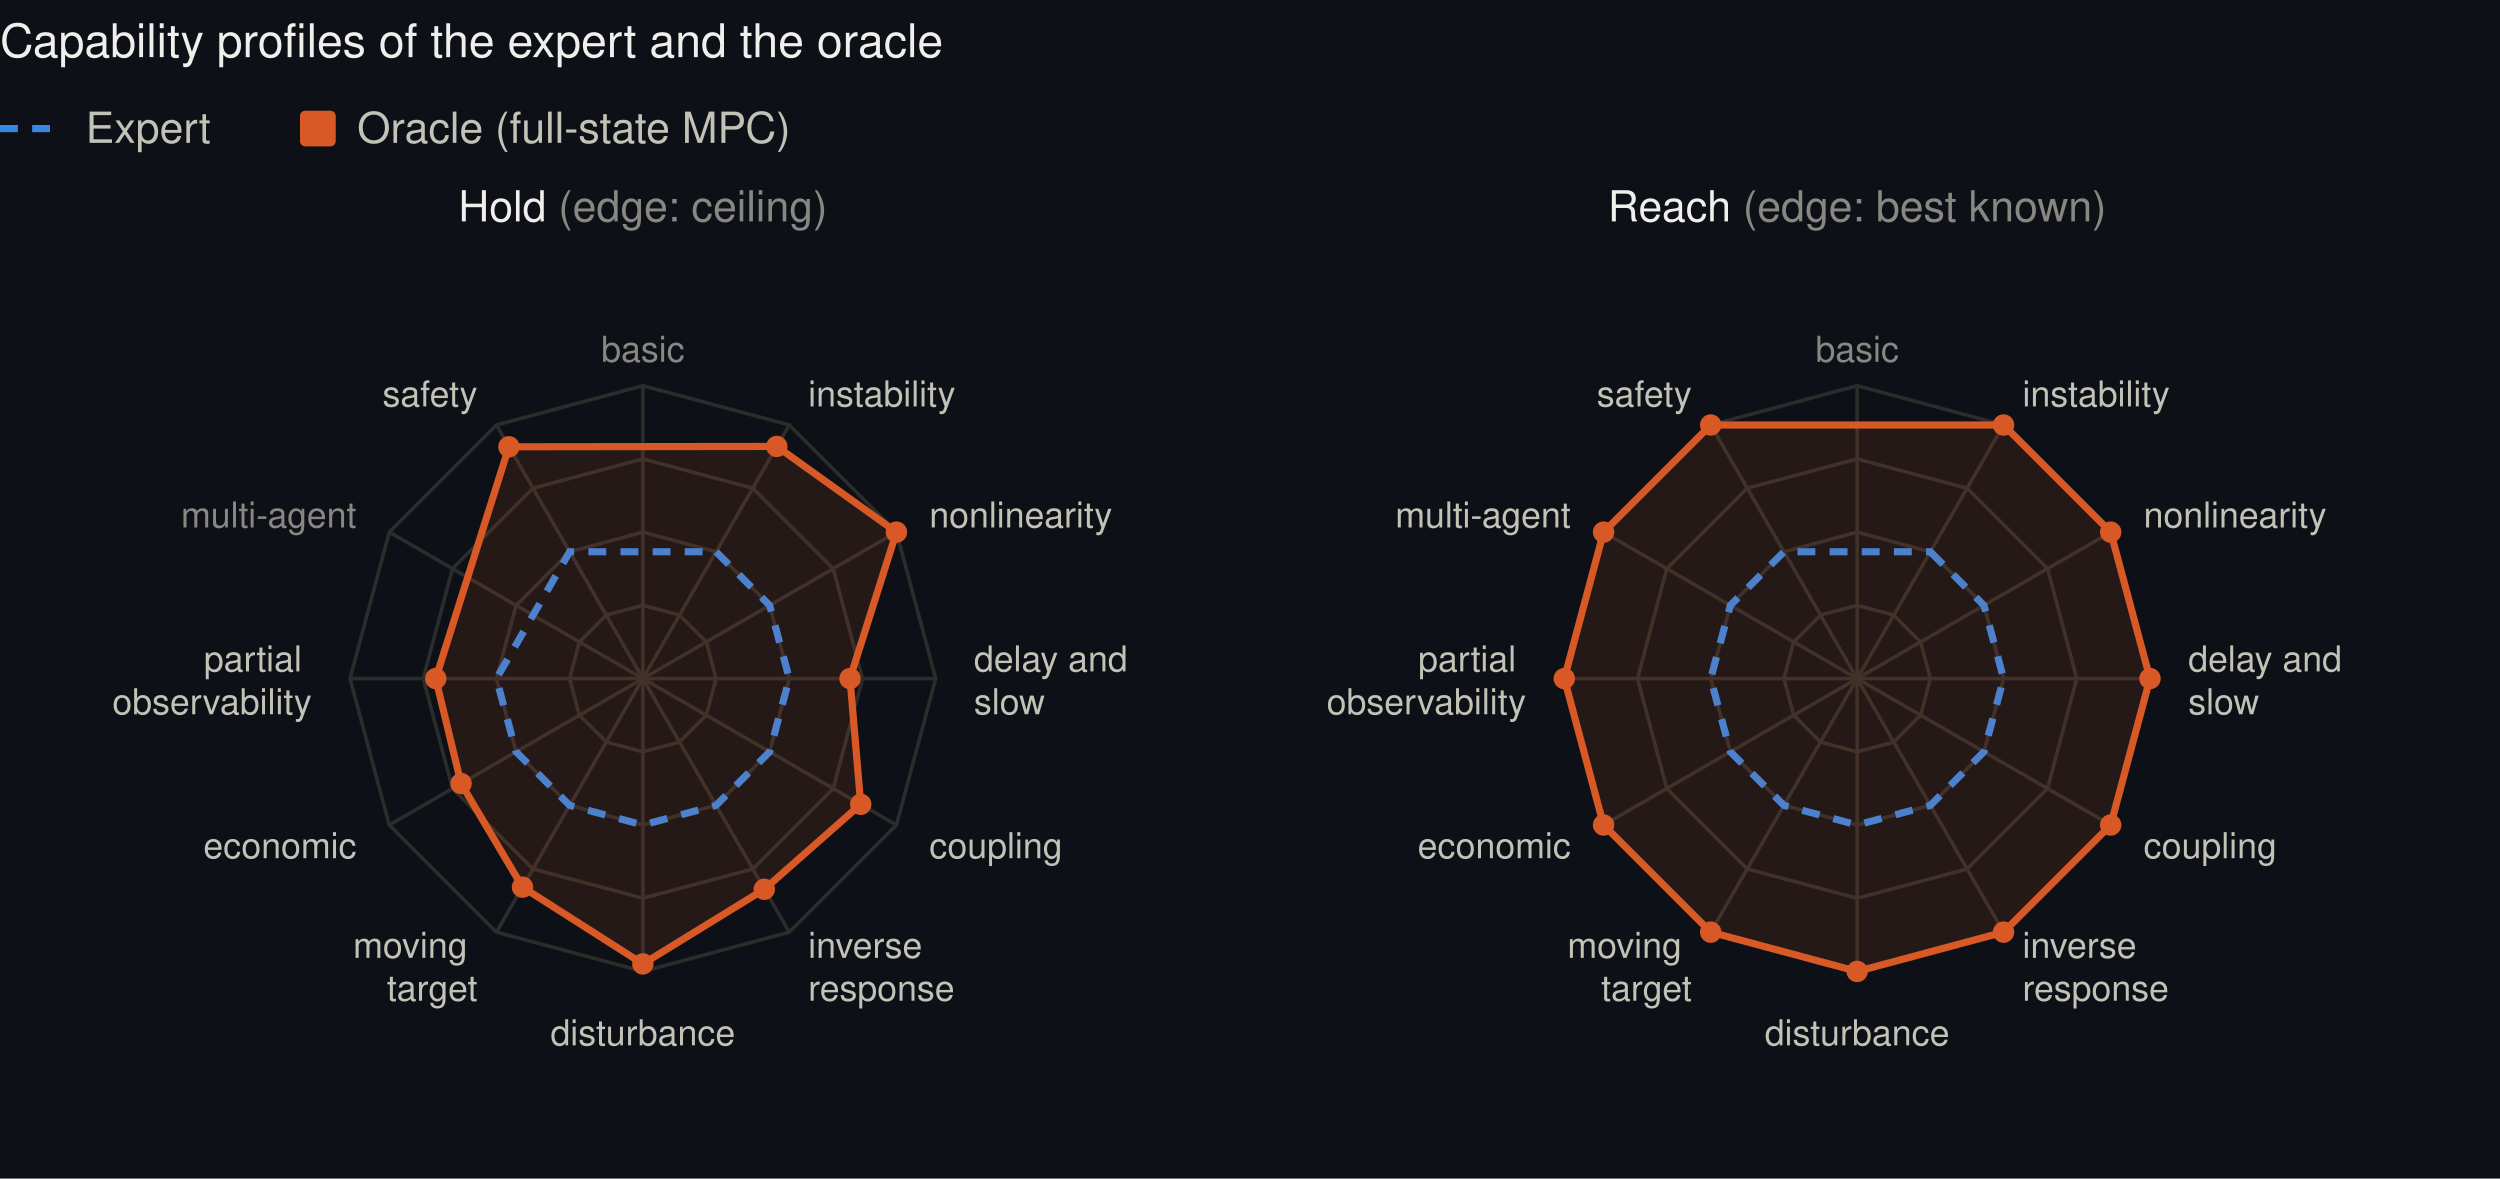
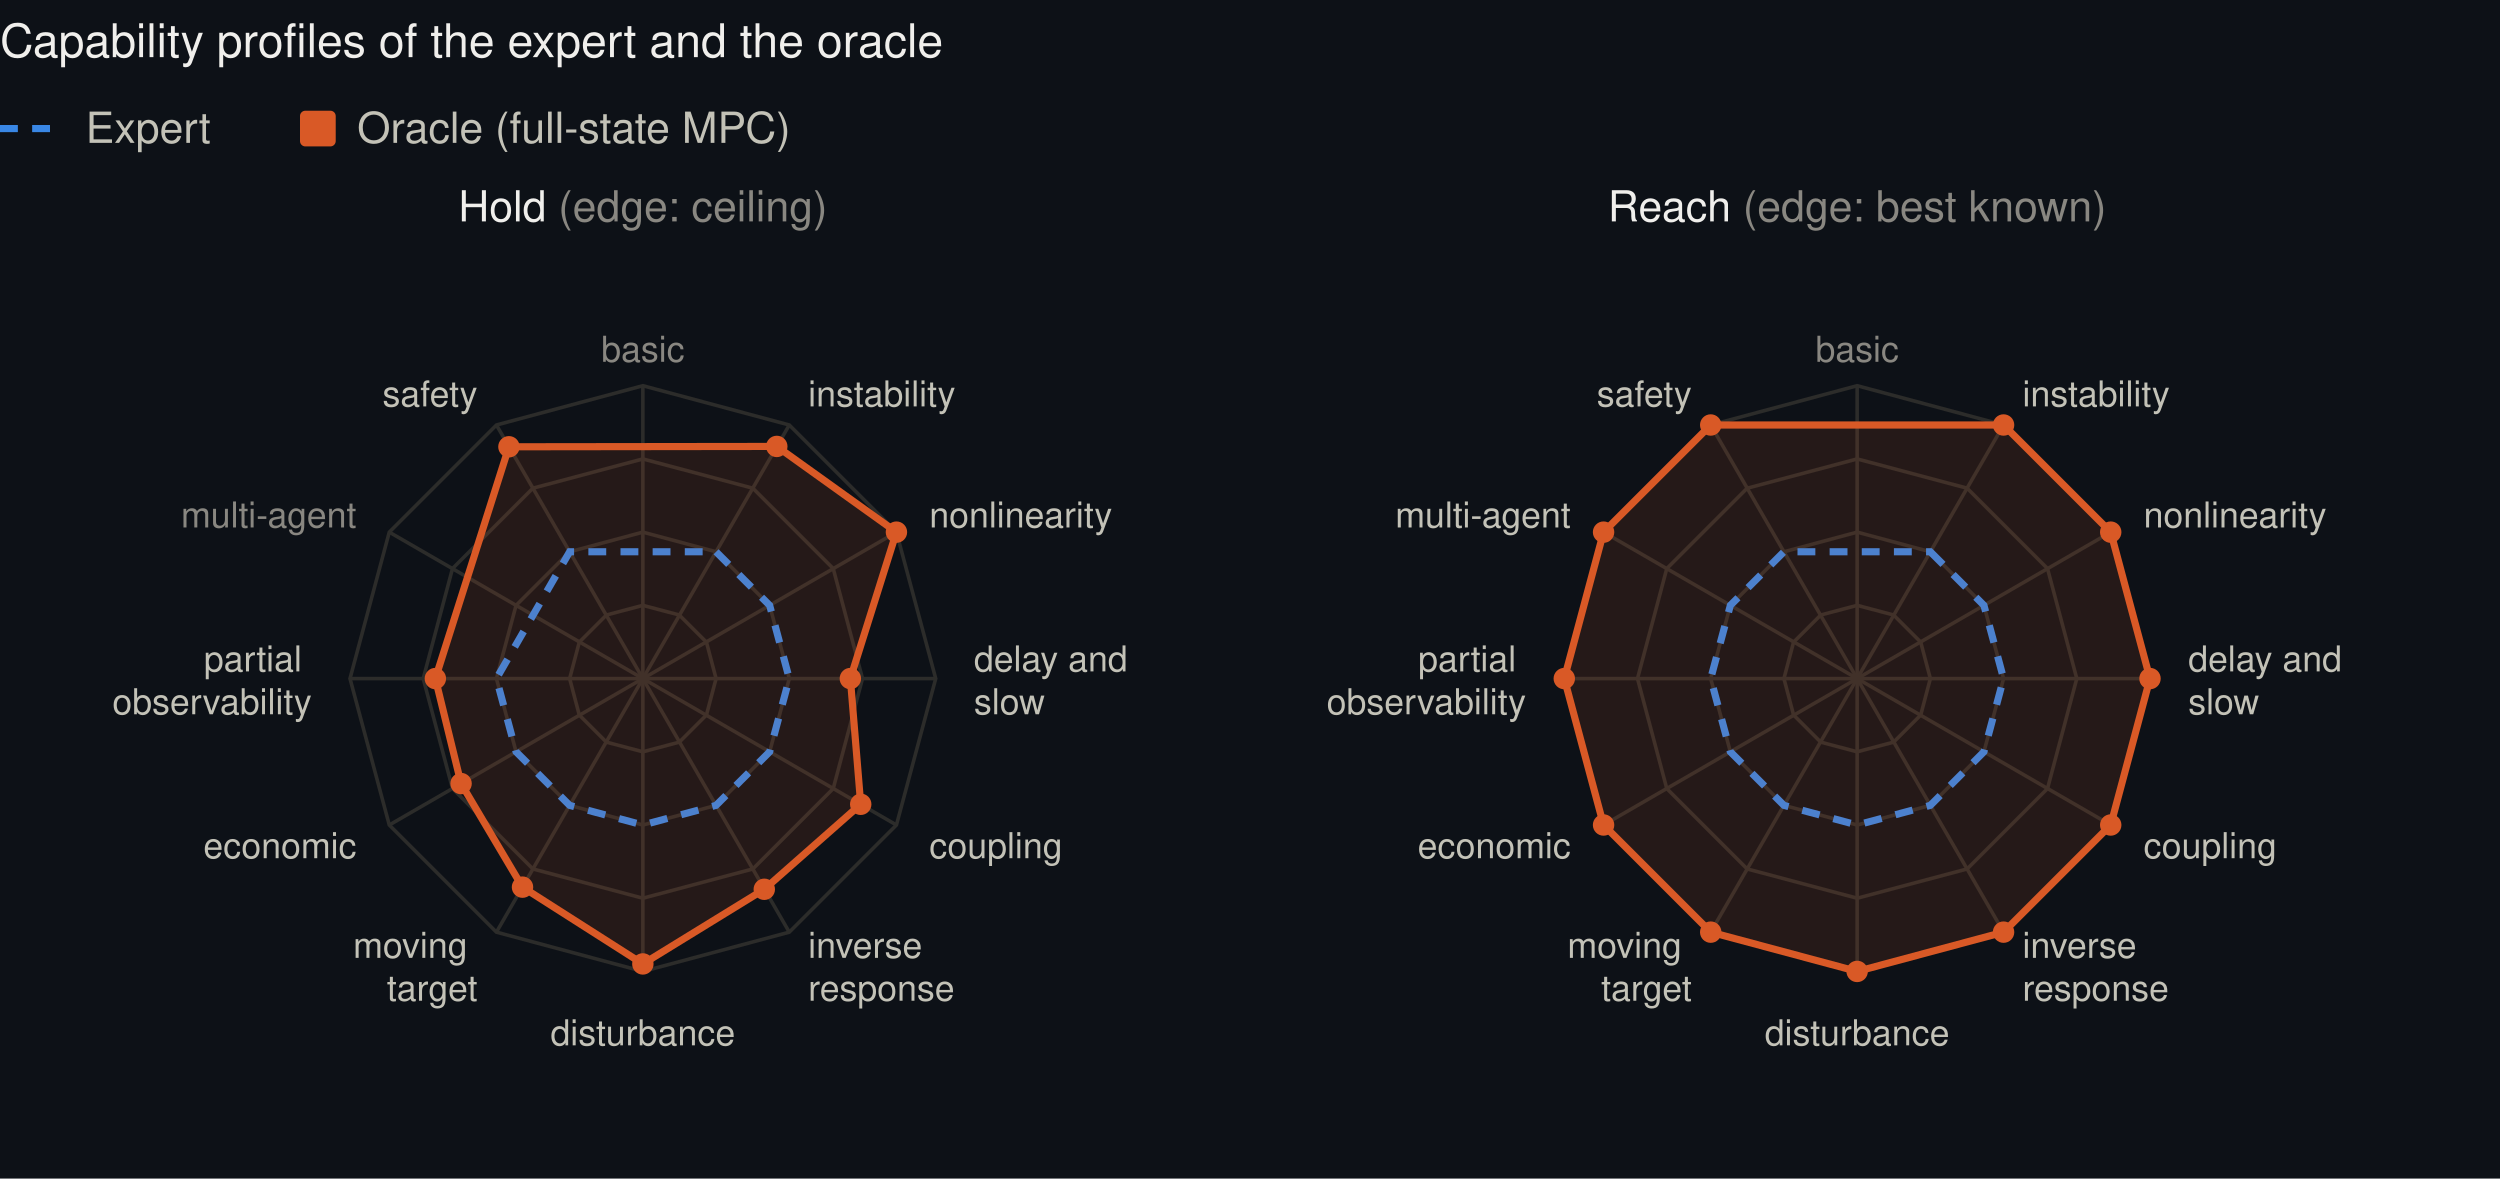
<svg xmlns="http://www.w3.org/2000/svg" viewBox="0 0 700 330" width="700" height="330" font-family="-apple-system, BlinkMacSystemFont, Segoe UI, Helvetica, Arial, sans-serif" role="img" aria-label="The expert and the oracle on each capability, hold and reach">
  <rect class="bg" width="100%" height="100%" fill="#0d1117" />
  <text x="0" y="16" font-size="13" fill="#f0efec" font-weight="500">Capability profiles of the expert and the oracle</text>
  <line x1="0" y1="36" x2="18" y2="36" stroke="#3987e5" stroke-width="2" stroke-dasharray="5 4" />
  <text x="24" y="40" font-size="12" fill="#c3c2b7">Expert</text>
  <rect x="84" y="31" width="10" height="10" rx="1.5" fill="#d95926" />
  <text x="100" y="40" font-size="12" fill="#c3c2b7">Oracle (full-state MPC)</text>
  <polygon points="180.0,169.5 190.2,172.2 197.8,179.8 200.5,190.0 197.8,200.2 190.2,207.8 180.0,210.5 169.8,207.8 162.2,200.2 159.5,190.0 162.2,179.8 169.8,172.2" fill="none" stroke="#2c2c2a" />
  <polygon points="180.0,149.0 200.5,154.5 215.5,169.5 221.0,190.0 215.5,210.5 200.5,225.5 180.0,231.0 159.5,225.5 144.5,210.5 139.0,190.0 144.5,169.5 159.5,154.5" fill="none" stroke="#2c2c2a" />
  <polygon points="180.0,128.5 210.8,136.7 233.3,159.2 241.5,190.0 233.3,220.8 210.8,243.3 180.0,251.5 149.2,243.3 126.7,220.8 118.5,190.0 126.7,159.2 149.2,136.7" fill="none" stroke="#2c2c2a" />
  <polygon points="180.0,108.0 221.0,119.0 251.0,149.0 262.0,190.0 251.0,231.0 221.0,261.0 180.0,272.0 139.0,261.0 109.0,231.0 98.0,190.0 109.0,149.0 139.0,119.0" fill="none" stroke="#2c2c2a" />
  <line x1="180.0" y1="190.0" x2="180.0" y2="108.0" stroke="#2c2c2a" />
  <text y="101.3" font-size="10" fill="#898781" text-anchor="middle">
    <tspan x="180.0" dy="0">basic</tspan>
  </text>
  <line x1="180.0" y1="190.0" x2="221.0" y2="119.0" stroke="#2c2c2a" />
  <text y="113.8" font-size="10" fill="#c3c2b7" text-anchor="start">
    <tspan x="226.3" dy="0">instability</tspan>
  </text>
  <line x1="180.0" y1="190.0" x2="251.0" y2="149.0" stroke="#2c2c2a" />
  <text y="147.7" font-size="10" fill="#c3c2b7" text-anchor="start">
    <tspan x="260.2" dy="0">nonlinearity</tspan>
  </text>
  <line x1="180.0" y1="190.0" x2="262.0" y2="190.0" stroke="#2c2c2a" />
  <text y="188.0" font-size="10" fill="#c3c2b7" text-anchor="start">
    <tspan x="272.7" dy="0">delay and</tspan>
    <tspan x="272.7" dy="12">slow</tspan>
  </text>
  <line x1="180.0" y1="190.0" x2="251.0" y2="231.0" stroke="#2c2c2a" />
  <text y="240.3" font-size="10" fill="#c3c2b7" text-anchor="start">
    <tspan x="260.2" dy="0">coupling</tspan>
  </text>
  <line x1="180.0" y1="190.0" x2="221.0" y2="261.0" stroke="#2c2c2a" />
  <text y="268.2" font-size="10" fill="#c3c2b7" text-anchor="start">
    <tspan x="226.3" dy="0">inverse</tspan>
    <tspan x="226.3" dy="12">response</tspan>
  </text>
  <line x1="180.0" y1="190.0" x2="180.0" y2="272.0" stroke="#2c2c2a" />
  <text y="292.7" font-size="10" fill="#c3c2b7" text-anchor="middle">
    <tspan x="180.0" dy="0">disturbance</tspan>
  </text>
  <line x1="180.0" y1="190.0" x2="139.0" y2="261.0" stroke="#2c2c2a" />
  <text y="268.2" font-size="10" fill="#c3c2b7" text-anchor="end">
    <tspan x="133.7" dy="0">moving</tspan>
    <tspan x="133.7" dy="12">target</tspan>
  </text>
  <line x1="180.0" y1="190.0" x2="109.0" y2="231.0" stroke="#2c2c2a" />
  <text y="240.3" font-size="10" fill="#c3c2b7" text-anchor="end">
    <tspan x="99.8" dy="0">economic</tspan>
  </text>
  <line x1="180.0" y1="190.0" x2="98.0" y2="190.0" stroke="#2c2c2a" />
  <text y="188.0" font-size="10" fill="#c3c2b7" text-anchor="end">
    <tspan x="87.3" dy="0">partial</tspan>
    <tspan x="87.3" dy="12">observability</tspan>
  </text>
  <line x1="180.0" y1="190.0" x2="109.0" y2="149.0" stroke="#2c2c2a" />
  <text y="147.7" font-size="10" fill="#898781" text-anchor="end">
    <tspan x="99.8" dy="0">multi-agent</tspan>
  </text>
  <line x1="180.0" y1="190.0" x2="139.0" y2="119.0" stroke="#2c2c2a" />
  <text y="113.8" font-size="10" fill="#c3c2b7" text-anchor="end">
    <tspan x="133.7" dy="0">safety</tspan>
  </text>
  <polygon points="200.5,154.5 215.5,169.5 221.0,190.0 215.5,210.5 200.5,225.5 180.0,231.0 159.5,225.5 144.5,210.5 139.0,190.0 159.5,154.5" fill="none" stroke="#3987e5" stroke-width="2" stroke-dasharray="5 4" />
  <circle data-radar="hold" data-who="expert" data-axis="instability" data-r="0.50" cx="200.5" cy="154.5" r="0" fill="#3987e5" />
  <circle data-radar="hold" data-who="expert" data-axis="nonlinearity" data-r="0.50" cx="215.5" cy="169.5" r="0" fill="#3987e5" />
  <circle data-radar="hold" data-who="expert" data-axis="delay" data-r="0.50" cx="221.0" cy="190.0" r="0" fill="#3987e5" />
  <circle data-radar="hold" data-who="expert" data-axis="coupling" data-r="0.50" cx="215.5" cy="210.5" r="0" fill="#3987e5" />
  <circle data-radar="hold" data-who="expert" data-axis="inverse_response" data-r="0.50" cx="200.5" cy="225.5" r="0" fill="#3987e5" />
  <circle data-radar="hold" data-who="expert" data-axis="disturbance" data-r="0.50" cx="180.0" cy="231.0" r="0" fill="#3987e5" />
  <circle data-radar="hold" data-who="expert" data-axis="moving_target" data-r="0.50" cx="159.5" cy="225.5" r="0" fill="#3987e5" />
  <circle data-radar="hold" data-who="expert" data-axis="economic" data-r="0.50" cx="144.5" cy="210.5" r="0" fill="#3987e5" />
  <circle data-radar="hold" data-who="expert" data-axis="partial_observability" data-r="0.50" cx="139.0" cy="190.0" r="0" fill="#3987e5" />
  <circle data-radar="hold" data-who="expert" data-axis="safety" data-r="0.50" cx="159.5" cy="154.5" r="0" fill="#3987e5" />
-   <polygon points="217.5,125.0 251.0,149.0 238.0,190.0 241.0,225.2 214.0,249.0 180.0,269.9 146.3,248.4 129.1,219.4 122.0,190.0 142.5,125.1" fill="#d95926" fill-opacity="0.12" stroke="#d95926" stroke-width="2" />
+   <polygon points="217.5,125.0 251.0,149.0 238.1,190.0 241.0,225.2 214.0,249.0 180.0,269.9 146.3,248.4 129.1,219.4 121.9,190.0 142.5,125.1" fill="#d95926" fill-opacity="0.12" stroke="#d95926" stroke-width="2" />
  <circle data-radar="hold" data-who="oracle" data-axis="instability" data-r="0.92" cx="217.5" cy="125.0" r="3" fill="#d95926" />
  <circle data-radar="hold" data-who="oracle" data-axis="nonlinearity" data-r="1.00" cx="251.0" cy="149.0" r="3" fill="#d95926" />
-   <circle data-radar="hold" data-who="oracle" data-axis="delay" data-r="0.71" cx="238.0" cy="190.0" r="3" fill="#d95926" />
+   <circle data-radar="hold" data-who="oracle" data-axis="delay" data-r="0.71" cx="238.1" cy="190.0" r="3" fill="#d95926" />
  <circle data-radar="hold" data-who="oracle" data-axis="coupling" data-r="0.86" cx="241.0" cy="225.2" r="3" fill="#d95926" />
  <circle data-radar="hold" data-who="oracle" data-axis="inverse_response" data-r="0.83" cx="214.0" cy="249.0" r="3" fill="#d95926" />
  <circle data-radar="hold" data-who="oracle" data-axis="disturbance" data-r="0.97" cx="180.0" cy="269.9" r="3" fill="#d95926" />
  <circle data-radar="hold" data-who="oracle" data-axis="moving_target" data-r="0.82" cx="146.3" cy="248.4" r="3" fill="#d95926" />
  <circle data-radar="hold" data-who="oracle" data-axis="economic" data-r="0.72" cx="129.1" cy="219.4" r="3" fill="#d95926" />
-   <circle data-radar="hold" data-who="oracle" data-axis="partial_observability" data-r="0.71" cx="122.0" cy="190.0" r="3" fill="#d95926" />
+   <circle data-radar="hold" data-who="oracle" data-axis="partial_observability" data-r="0.71" cx="121.9" cy="190.0" r="3" fill="#d95926" />
  <circle data-radar="hold" data-who="oracle" data-axis="safety" data-r="0.91" cx="142.5" cy="125.1" r="3" fill="#d95926" />
  <text x="180.0" y="62" font-size="12" fill="#f0efec" text-anchor="middle" font-weight="500">Hold <tspan fill="#898781" font-weight="400">(edge: ceiling)</tspan>
  </text>
  <polygon points="520.0,169.5 530.2,172.2 537.8,179.8 540.5,190.0 537.8,200.2 530.2,207.8 520.0,210.5 509.8,207.8 502.2,200.2 499.5,190.0 502.2,179.8 509.8,172.2" fill="none" stroke="#2c2c2a" />
  <polygon points="520.0,149.0 540.5,154.5 555.5,169.5 561.0,190.0 555.5,210.5 540.5,225.5 520.0,231.0 499.5,225.5 484.5,210.5 479.0,190.0 484.5,169.5 499.5,154.5" fill="none" stroke="#2c2c2a" />
  <polygon points="520.0,128.5 550.8,136.7 573.3,159.2 581.5,190.0 573.3,220.8 550.8,243.3 520.0,251.5 489.2,243.3 466.7,220.8 458.5,190.0 466.7,159.2 489.2,136.7" fill="none" stroke="#2c2c2a" />
  <polygon points="520.0,108.0 561.0,119.0 591.0,149.0 602.0,190.0 591.0,231.0 561.0,261.0 520.0,272.0 479.0,261.0 449.0,231.0 438.0,190.0 449.0,149.0 479.0,119.0" fill="none" stroke="#2c2c2a" />
  <line x1="520.0" y1="190.0" x2="520.0" y2="108.0" stroke="#2c2c2a" />
  <text y="101.3" font-size="10" fill="#898781" text-anchor="middle">
    <tspan x="520.0" dy="0">basic</tspan>
  </text>
  <line x1="520.0" y1="190.0" x2="561.0" y2="119.0" stroke="#2c2c2a" />
  <text y="113.8" font-size="10" fill="#c3c2b7" text-anchor="start">
    <tspan x="566.3" dy="0">instability</tspan>
  </text>
  <line x1="520.0" y1="190.0" x2="591.0" y2="149.0" stroke="#2c2c2a" />
  <text y="147.7" font-size="10" fill="#c3c2b7" text-anchor="start">
    <tspan x="600.2" dy="0">nonlinearity</tspan>
  </text>
  <line x1="520.0" y1="190.0" x2="602.0" y2="190.0" stroke="#2c2c2a" />
  <text y="188.0" font-size="10" fill="#c3c2b7" text-anchor="start">
    <tspan x="612.7" dy="0">delay and</tspan>
    <tspan x="612.7" dy="12">slow</tspan>
  </text>
  <line x1="520.0" y1="190.0" x2="591.0" y2="231.0" stroke="#2c2c2a" />
  <text y="240.3" font-size="10" fill="#c3c2b7" text-anchor="start">
    <tspan x="600.2" dy="0">coupling</tspan>
  </text>
  <line x1="520.0" y1="190.0" x2="561.0" y2="261.0" stroke="#2c2c2a" />
  <text y="268.2" font-size="10" fill="#c3c2b7" text-anchor="start">
    <tspan x="566.3" dy="0">inverse</tspan>
    <tspan x="566.3" dy="12">response</tspan>
  </text>
  <line x1="520.0" y1="190.0" x2="520.0" y2="272.0" stroke="#2c2c2a" />
  <text y="292.7" font-size="10" fill="#c3c2b7" text-anchor="middle">
    <tspan x="520.0" dy="0">disturbance</tspan>
  </text>
  <line x1="520.0" y1="190.0" x2="479.0" y2="261.0" stroke="#2c2c2a" />
  <text y="268.2" font-size="10" fill="#c3c2b7" text-anchor="end">
    <tspan x="473.7" dy="0">moving</tspan>
    <tspan x="473.7" dy="12">target</tspan>
  </text>
  <line x1="520.0" y1="190.0" x2="449.0" y2="231.0" stroke="#2c2c2a" />
  <text y="240.3" font-size="10" fill="#c3c2b7" text-anchor="end">
    <tspan x="439.8" dy="0">economic</tspan>
  </text>
  <line x1="520.0" y1="190.0" x2="438.0" y2="190.0" stroke="#2c2c2a" />
  <text y="188.0" font-size="10" fill="#c3c2b7" text-anchor="end">
    <tspan x="427.3" dy="0">partial</tspan>
    <tspan x="427.3" dy="12">observability</tspan>
  </text>
  <line x1="520.0" y1="190.0" x2="449.0" y2="149.0" stroke="#2c2c2a" />
  <text y="147.7" font-size="10" fill="#c3c2b7" text-anchor="end">
    <tspan x="439.8" dy="0">multi-agent</tspan>
  </text>
  <line x1="520.0" y1="190.0" x2="479.0" y2="119.0" stroke="#2c2c2a" />
  <text y="113.8" font-size="10" fill="#c3c2b7" text-anchor="end">
    <tspan x="473.7" dy="0">safety</tspan>
  </text>
  <polygon points="540.5,154.5 555.5,169.5 561.0,190.0 555.5,210.5 540.5,225.5 520.0,231.0 499.5,225.5 484.5,210.5 479.0,190.0 484.5,169.5 499.5,154.5" fill="none" stroke="#3987e5" stroke-width="2" stroke-dasharray="5 4" />
  <circle data-radar="reach" data-who="expert" data-axis="instability" data-r="0.50" cx="540.5" cy="154.5" r="0" fill="#3987e5" />
  <circle data-radar="reach" data-who="expert" data-axis="nonlinearity" data-r="0.50" cx="555.5" cy="169.5" r="0" fill="#3987e5" />
  <circle data-radar="reach" data-who="expert" data-axis="delay" data-r="0.50" cx="561.0" cy="190.0" r="0" fill="#3987e5" />
  <circle data-radar="reach" data-who="expert" data-axis="coupling" data-r="0.50" cx="555.5" cy="210.5" r="0" fill="#3987e5" />
  <circle data-radar="reach" data-who="expert" data-axis="inverse_response" data-r="0.50" cx="540.5" cy="225.5" r="0" fill="#3987e5" />
  <circle data-radar="reach" data-who="expert" data-axis="disturbance" data-r="0.50" cx="520.0" cy="231.0" r="0" fill="#3987e5" />
  <circle data-radar="reach" data-who="expert" data-axis="moving_target" data-r="0.50" cx="499.5" cy="225.5" r="0" fill="#3987e5" />
  <circle data-radar="reach" data-who="expert" data-axis="economic" data-r="0.50" cx="484.5" cy="210.5" r="0" fill="#3987e5" />
  <circle data-radar="reach" data-who="expert" data-axis="partial_observability" data-r="0.50" cx="479.0" cy="190.0" r="0" fill="#3987e5" />
  <circle data-radar="reach" data-who="expert" data-axis="multi_agent" data-r="0.50" cx="484.5" cy="169.5" r="0" fill="#3987e5" />
  <circle data-radar="reach" data-who="expert" data-axis="safety" data-r="0.50" cx="499.5" cy="154.5" r="0" fill="#3987e5" />
  <polygon points="561.0,119.0 591.0,149.0 602.0,190.0 591.0,231.0 561.0,261.0 520.0,272.0 479.0,261.0 449.0,231.0 438.0,190.0 449.0,149.0 479.0,119.0" fill="#d95926" fill-opacity="0.12" stroke="#d95926" stroke-width="2" />
  <circle data-radar="reach" data-who="oracle" data-axis="instability" data-r="1.00" cx="561.0" cy="119.0" r="3" fill="#d95926" />
  <circle data-radar="reach" data-who="oracle" data-axis="nonlinearity" data-r="1.00" cx="591.0" cy="149.0" r="3" fill="#d95926" />
  <circle data-radar="reach" data-who="oracle" data-axis="delay" data-r="1.00" cx="602.0" cy="190.0" r="3" fill="#d95926" />
  <circle data-radar="reach" data-who="oracle" data-axis="coupling" data-r="1.00" cx="591.0" cy="231.0" r="3" fill="#d95926" />
  <circle data-radar="reach" data-who="oracle" data-axis="inverse_response" data-r="1.00" cx="561.0" cy="261.0" r="3" fill="#d95926" />
  <circle data-radar="reach" data-who="oracle" data-axis="disturbance" data-r="1.00" cx="520.0" cy="272.0" r="3" fill="#d95926" />
  <circle data-radar="reach" data-who="oracle" data-axis="moving_target" data-r="1.00" cx="479.0" cy="261.0" r="3" fill="#d95926" />
  <circle data-radar="reach" data-who="oracle" data-axis="economic" data-r="1.00" cx="449.0" cy="231.0" r="3" fill="#d95926" />
  <circle data-radar="reach" data-who="oracle" data-axis="partial_observability" data-r="1.00" cx="438.0" cy="190.0" r="3" fill="#d95926" />
  <circle data-radar="reach" data-who="oracle" data-axis="multi_agent" data-r="1.00" cx="449.0" cy="149.0" r="3" fill="#d95926" />
  <circle data-radar="reach" data-who="oracle" data-axis="safety" data-r="1.00" cx="479.0" cy="119.0" r="3" fill="#d95926" />
  <text x="520.0" y="62" font-size="12" fill="#f0efec" text-anchor="middle" font-weight="500">Reach <tspan fill="#898781" font-weight="400">(edge: best known)</tspan>
  </text>
</svg>
